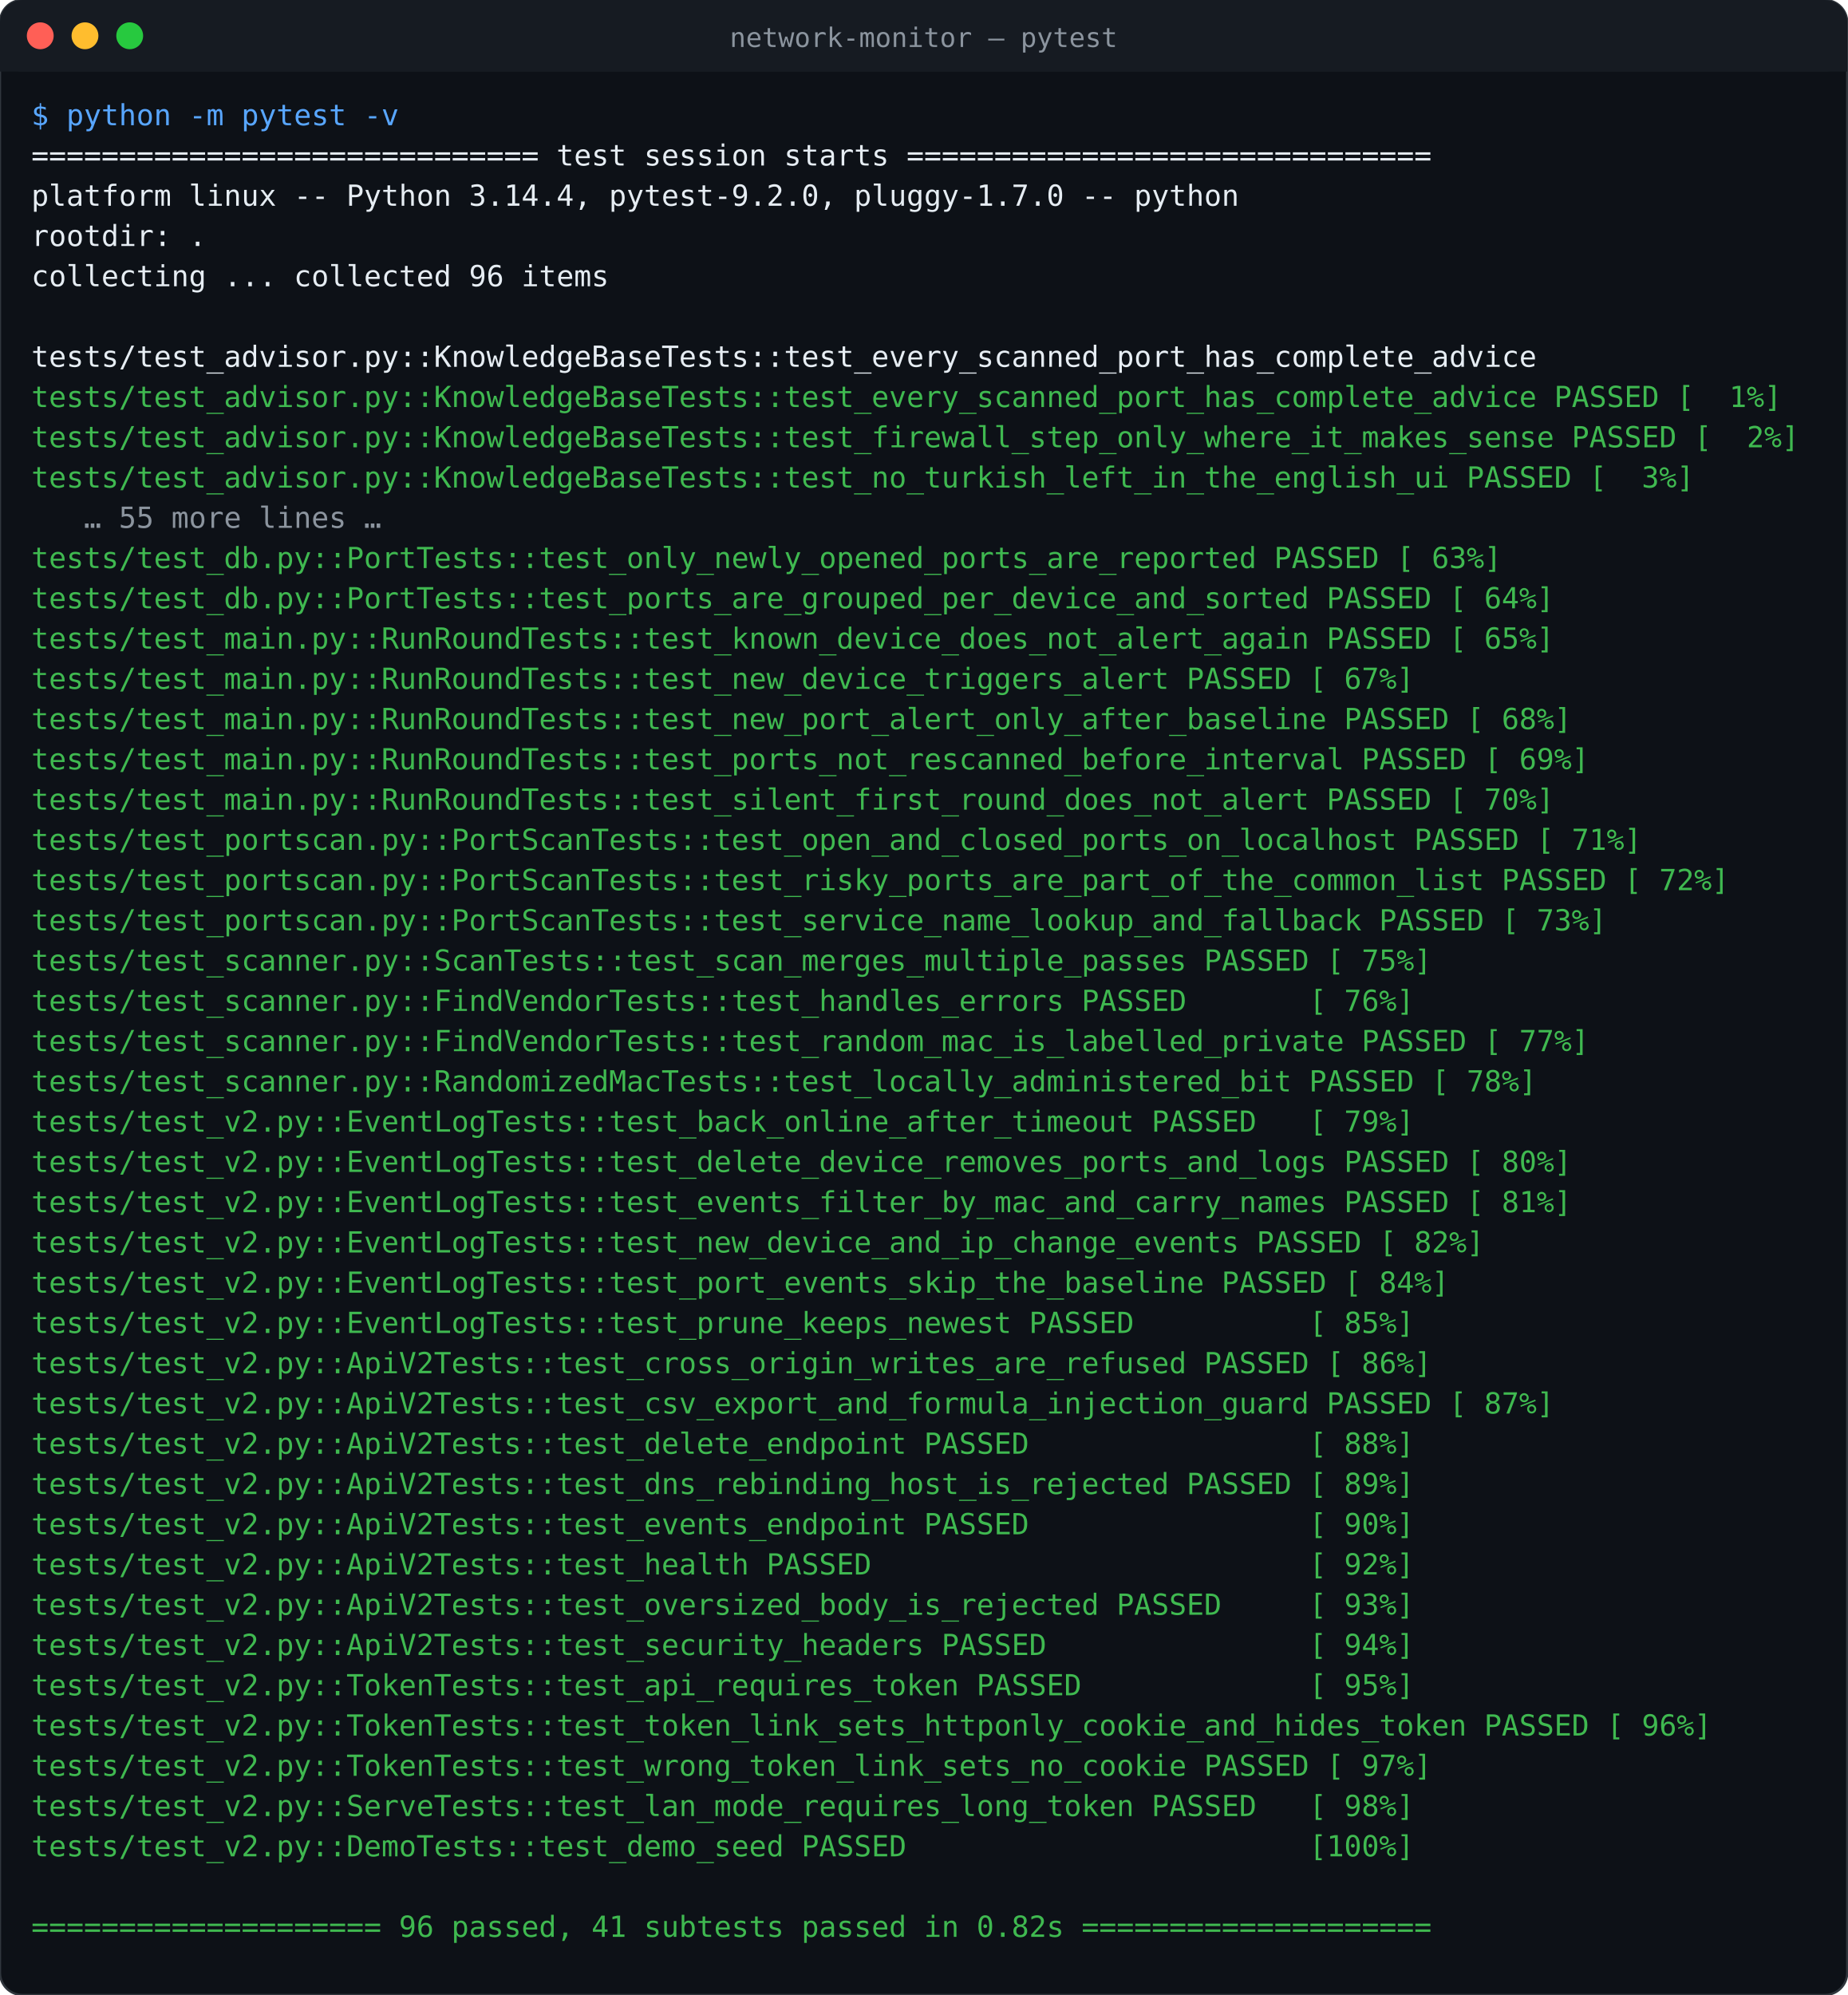
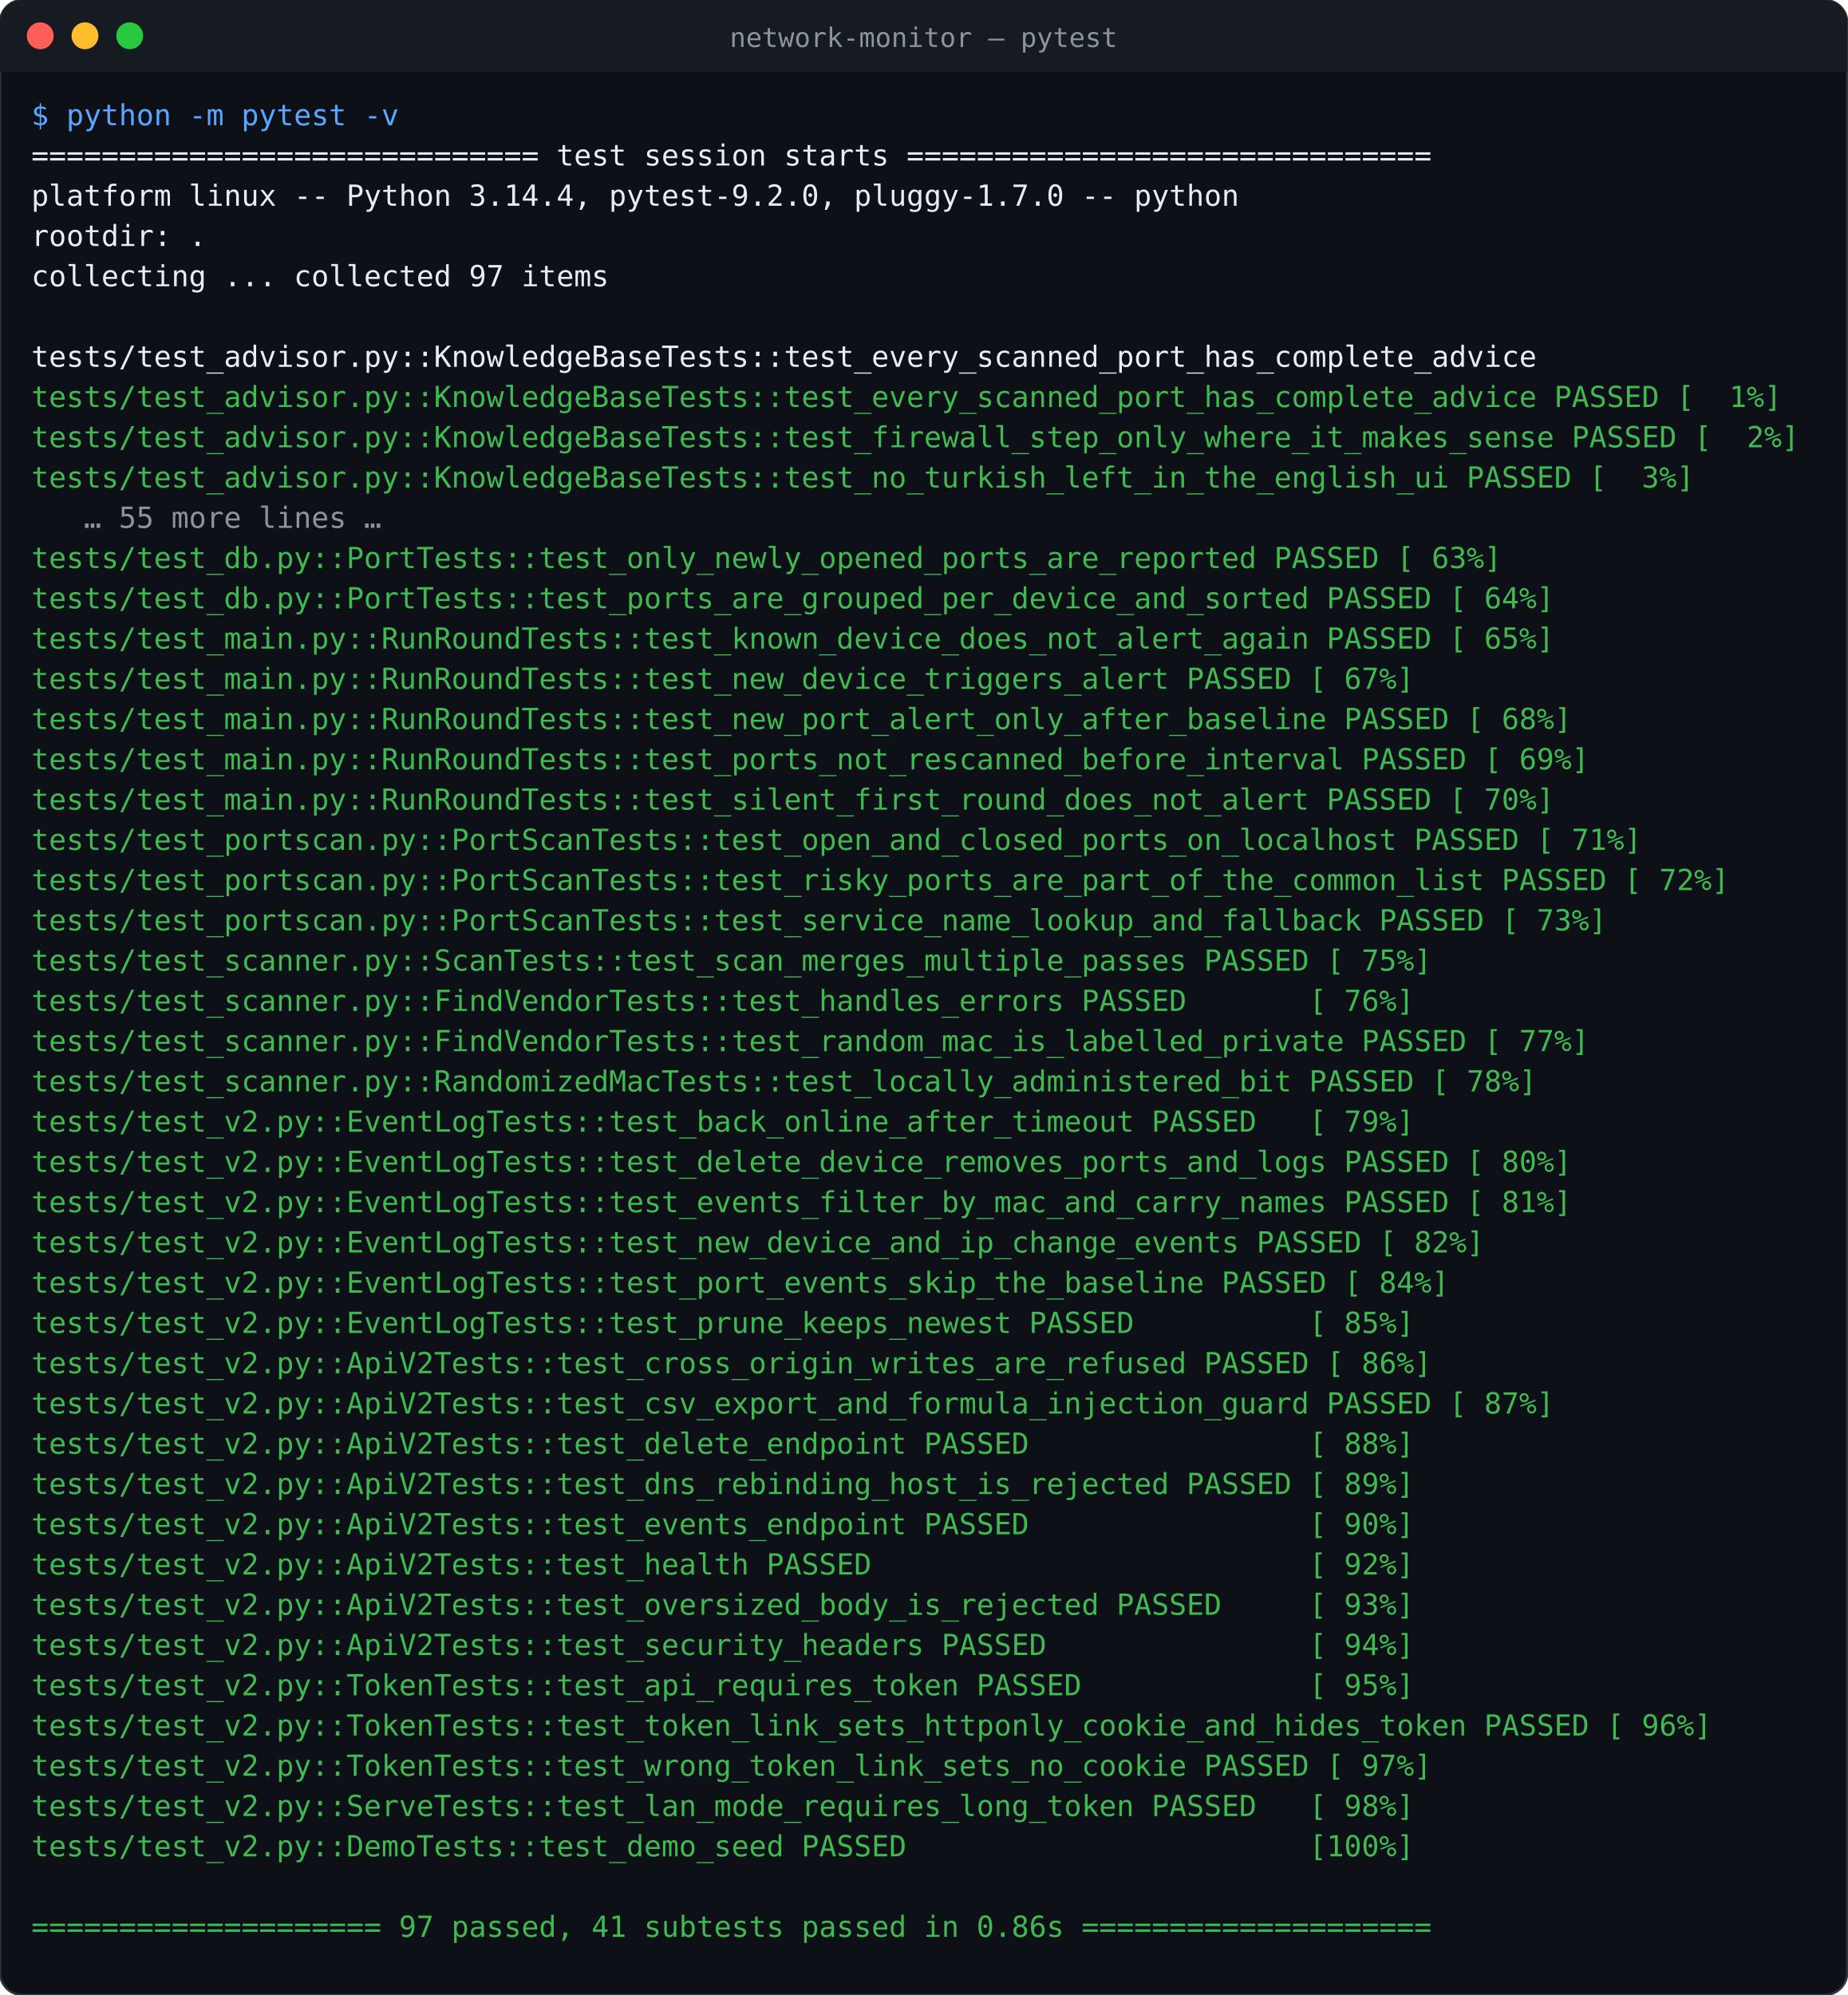
<svg xmlns="http://www.w3.org/2000/svg" width="826" height="892" viewBox="0 0 826 892">
  <rect width="100%" height="100%" rx="10" fill="#0d1117" stroke="#30363d" />
  <rect width="100%" height="32" rx="10" fill="#161b22" />
  <rect y="22" width="100%" height="10" fill="#161b22" />
  <circle cx="18" cy="16" r="6" fill="#ff5f56" />
  <circle cx="38" cy="16" r="6" fill="#ffbd2e" />
  <circle cx="58" cy="16" r="6" fill="#27c93f" />
  <text x="413" y="21" fill="#8b949e" font-family="ui-monospace,SFMono-Regular,Menlo,Consolas,monospace" font-size="12" text-anchor="middle">network-monitor — pytest</text>
  <g font-family="ui-monospace,SFMono-Regular,Menlo,Consolas,monospace" font-size="13" xml:space="preserve">
    <text x="14" y="56" fill="#58a6ff">$ python -m pytest -v</text>
    <text x="14" y="74" fill="#e6edf3">============================= test session starts ==============================</text>
    <text x="14" y="92" fill="#e6edf3">platform linux -- Python 3.14.4, pytest-9.2.0, pluggy-1.7.0 -- python</text>
    <text x="14" y="110" fill="#e6edf3">rootdir: .</text>
-     <text x="14" y="128" fill="#e6edf3">collecting ... collected 96 items</text>
+     <text x="14" y="128" fill="#e6edf3">collecting ... collected 97 items</text>
    <text x="14" y="146" fill="#e6edf3" />
    <text x="14" y="164" fill="#e6edf3">tests/test_advisor.py::KnowledgeBaseTests::test_every_scanned_port_has_complete_advice </text>
    <text x="14" y="182" fill="#3fb950">tests/test_advisor.py::KnowledgeBaseTests::test_every_scanned_port_has_complete_advice PASSED [  1%]</text>
    <text x="14" y="200" fill="#3fb950">tests/test_advisor.py::KnowledgeBaseTests::test_firewall_step_only_where_it_makes_sense PASSED [  2%]</text>
    <text x="14" y="218" fill="#3fb950">tests/test_advisor.py::KnowledgeBaseTests::test_no_turkish_left_in_the_english_ui PASSED [  3%]</text>
    <text x="14" y="236" fill="#8b949e">   … 55 more lines …</text>
    <text x="14" y="254" fill="#3fb950">tests/test_db.py::PortTests::test_only_newly_opened_ports_are_reported PASSED [ 63%]</text>
    <text x="14" y="272" fill="#3fb950">tests/test_db.py::PortTests::test_ports_are_grouped_per_device_and_sorted PASSED [ 64%]</text>
    <text x="14" y="290" fill="#3fb950">tests/test_main.py::RunRoundTests::test_known_device_does_not_alert_again PASSED [ 65%]</text>
    <text x="14" y="308" fill="#3fb950">tests/test_main.py::RunRoundTests::test_new_device_triggers_alert PASSED [ 67%]</text>
    <text x="14" y="326" fill="#3fb950">tests/test_main.py::RunRoundTests::test_new_port_alert_only_after_baseline PASSED [ 68%]</text>
    <text x="14" y="344" fill="#3fb950">tests/test_main.py::RunRoundTests::test_ports_not_rescanned_before_interval PASSED [ 69%]</text>
    <text x="14" y="362" fill="#3fb950">tests/test_main.py::RunRoundTests::test_silent_first_round_does_not_alert PASSED [ 70%]</text>
    <text x="14" y="380" fill="#3fb950">tests/test_portscan.py::PortScanTests::test_open_and_closed_ports_on_localhost PASSED [ 71%]</text>
    <text x="14" y="398" fill="#3fb950">tests/test_portscan.py::PortScanTests::test_risky_ports_are_part_of_the_common_list PASSED [ 72%]</text>
    <text x="14" y="416" fill="#3fb950">tests/test_portscan.py::PortScanTests::test_service_name_lookup_and_fallback PASSED [ 73%]</text>
    <text x="14" y="434" fill="#3fb950">tests/test_scanner.py::ScanTests::test_scan_merges_multiple_passes PASSED [ 75%]</text>
    <text x="14" y="452" fill="#3fb950">tests/test_scanner.py::FindVendorTests::test_handles_errors PASSED       [ 76%]</text>
    <text x="14" y="470" fill="#3fb950">tests/test_scanner.py::FindVendorTests::test_random_mac_is_labelled_private PASSED [ 77%]</text>
    <text x="14" y="488" fill="#3fb950">tests/test_scanner.py::RandomizedMacTests::test_locally_administered_bit PASSED [ 78%]</text>
    <text x="14" y="506" fill="#3fb950">tests/test_v2.py::EventLogTests::test_back_online_after_timeout PASSED   [ 79%]</text>
    <text x="14" y="524" fill="#3fb950">tests/test_v2.py::EventLogTests::test_delete_device_removes_ports_and_logs PASSED [ 80%]</text>
    <text x="14" y="542" fill="#3fb950">tests/test_v2.py::EventLogTests::test_events_filter_by_mac_and_carry_names PASSED [ 81%]</text>
    <text x="14" y="560" fill="#3fb950">tests/test_v2.py::EventLogTests::test_new_device_and_ip_change_events PASSED [ 82%]</text>
    <text x="14" y="578" fill="#3fb950">tests/test_v2.py::EventLogTests::test_port_events_skip_the_baseline PASSED [ 84%]</text>
    <text x="14" y="596" fill="#3fb950">tests/test_v2.py::EventLogTests::test_prune_keeps_newest PASSED          [ 85%]</text>
    <text x="14" y="614" fill="#3fb950">tests/test_v2.py::ApiV2Tests::test_cross_origin_writes_are_refused PASSED [ 86%]</text>
    <text x="14" y="632" fill="#3fb950">tests/test_v2.py::ApiV2Tests::test_csv_export_and_formula_injection_guard PASSED [ 87%]</text>
    <text x="14" y="650" fill="#3fb950">tests/test_v2.py::ApiV2Tests::test_delete_endpoint PASSED                [ 88%]</text>
    <text x="14" y="668" fill="#3fb950">tests/test_v2.py::ApiV2Tests::test_dns_rebinding_host_is_rejected PASSED [ 89%]</text>
    <text x="14" y="686" fill="#3fb950">tests/test_v2.py::ApiV2Tests::test_events_endpoint PASSED                [ 90%]</text>
    <text x="14" y="704" fill="#3fb950">tests/test_v2.py::ApiV2Tests::test_health PASSED                         [ 92%]</text>
    <text x="14" y="722" fill="#3fb950">tests/test_v2.py::ApiV2Tests::test_oversized_body_is_rejected PASSED     [ 93%]</text>
    <text x="14" y="740" fill="#3fb950">tests/test_v2.py::ApiV2Tests::test_security_headers PASSED               [ 94%]</text>
    <text x="14" y="758" fill="#3fb950">tests/test_v2.py::TokenTests::test_api_requires_token PASSED             [ 95%]</text>
    <text x="14" y="776" fill="#3fb950">tests/test_v2.py::TokenTests::test_token_link_sets_httponly_cookie_and_hides_token PASSED [ 96%]</text>
    <text x="14" y="794" fill="#3fb950">tests/test_v2.py::TokenTests::test_wrong_token_link_sets_no_cookie PASSED [ 97%]</text>
    <text x="14" y="812" fill="#3fb950">tests/test_v2.py::ServeTests::test_lan_mode_requires_long_token PASSED   [ 98%]</text>
    <text x="14" y="830" fill="#3fb950">tests/test_v2.py::DemoTests::test_demo_seed PASSED                       [100%]</text>
    <text x="14" y="848" fill="#e6edf3" />
-     <text x="14" y="866" fill="#3fb950">==================== 96 passed, 41 subtests passed in 0.82s ====================</text>
+     <text x="14" y="866" fill="#3fb950">==================== 97 passed, 41 subtests passed in 0.86s ====================</text>
  </g>
</svg>
